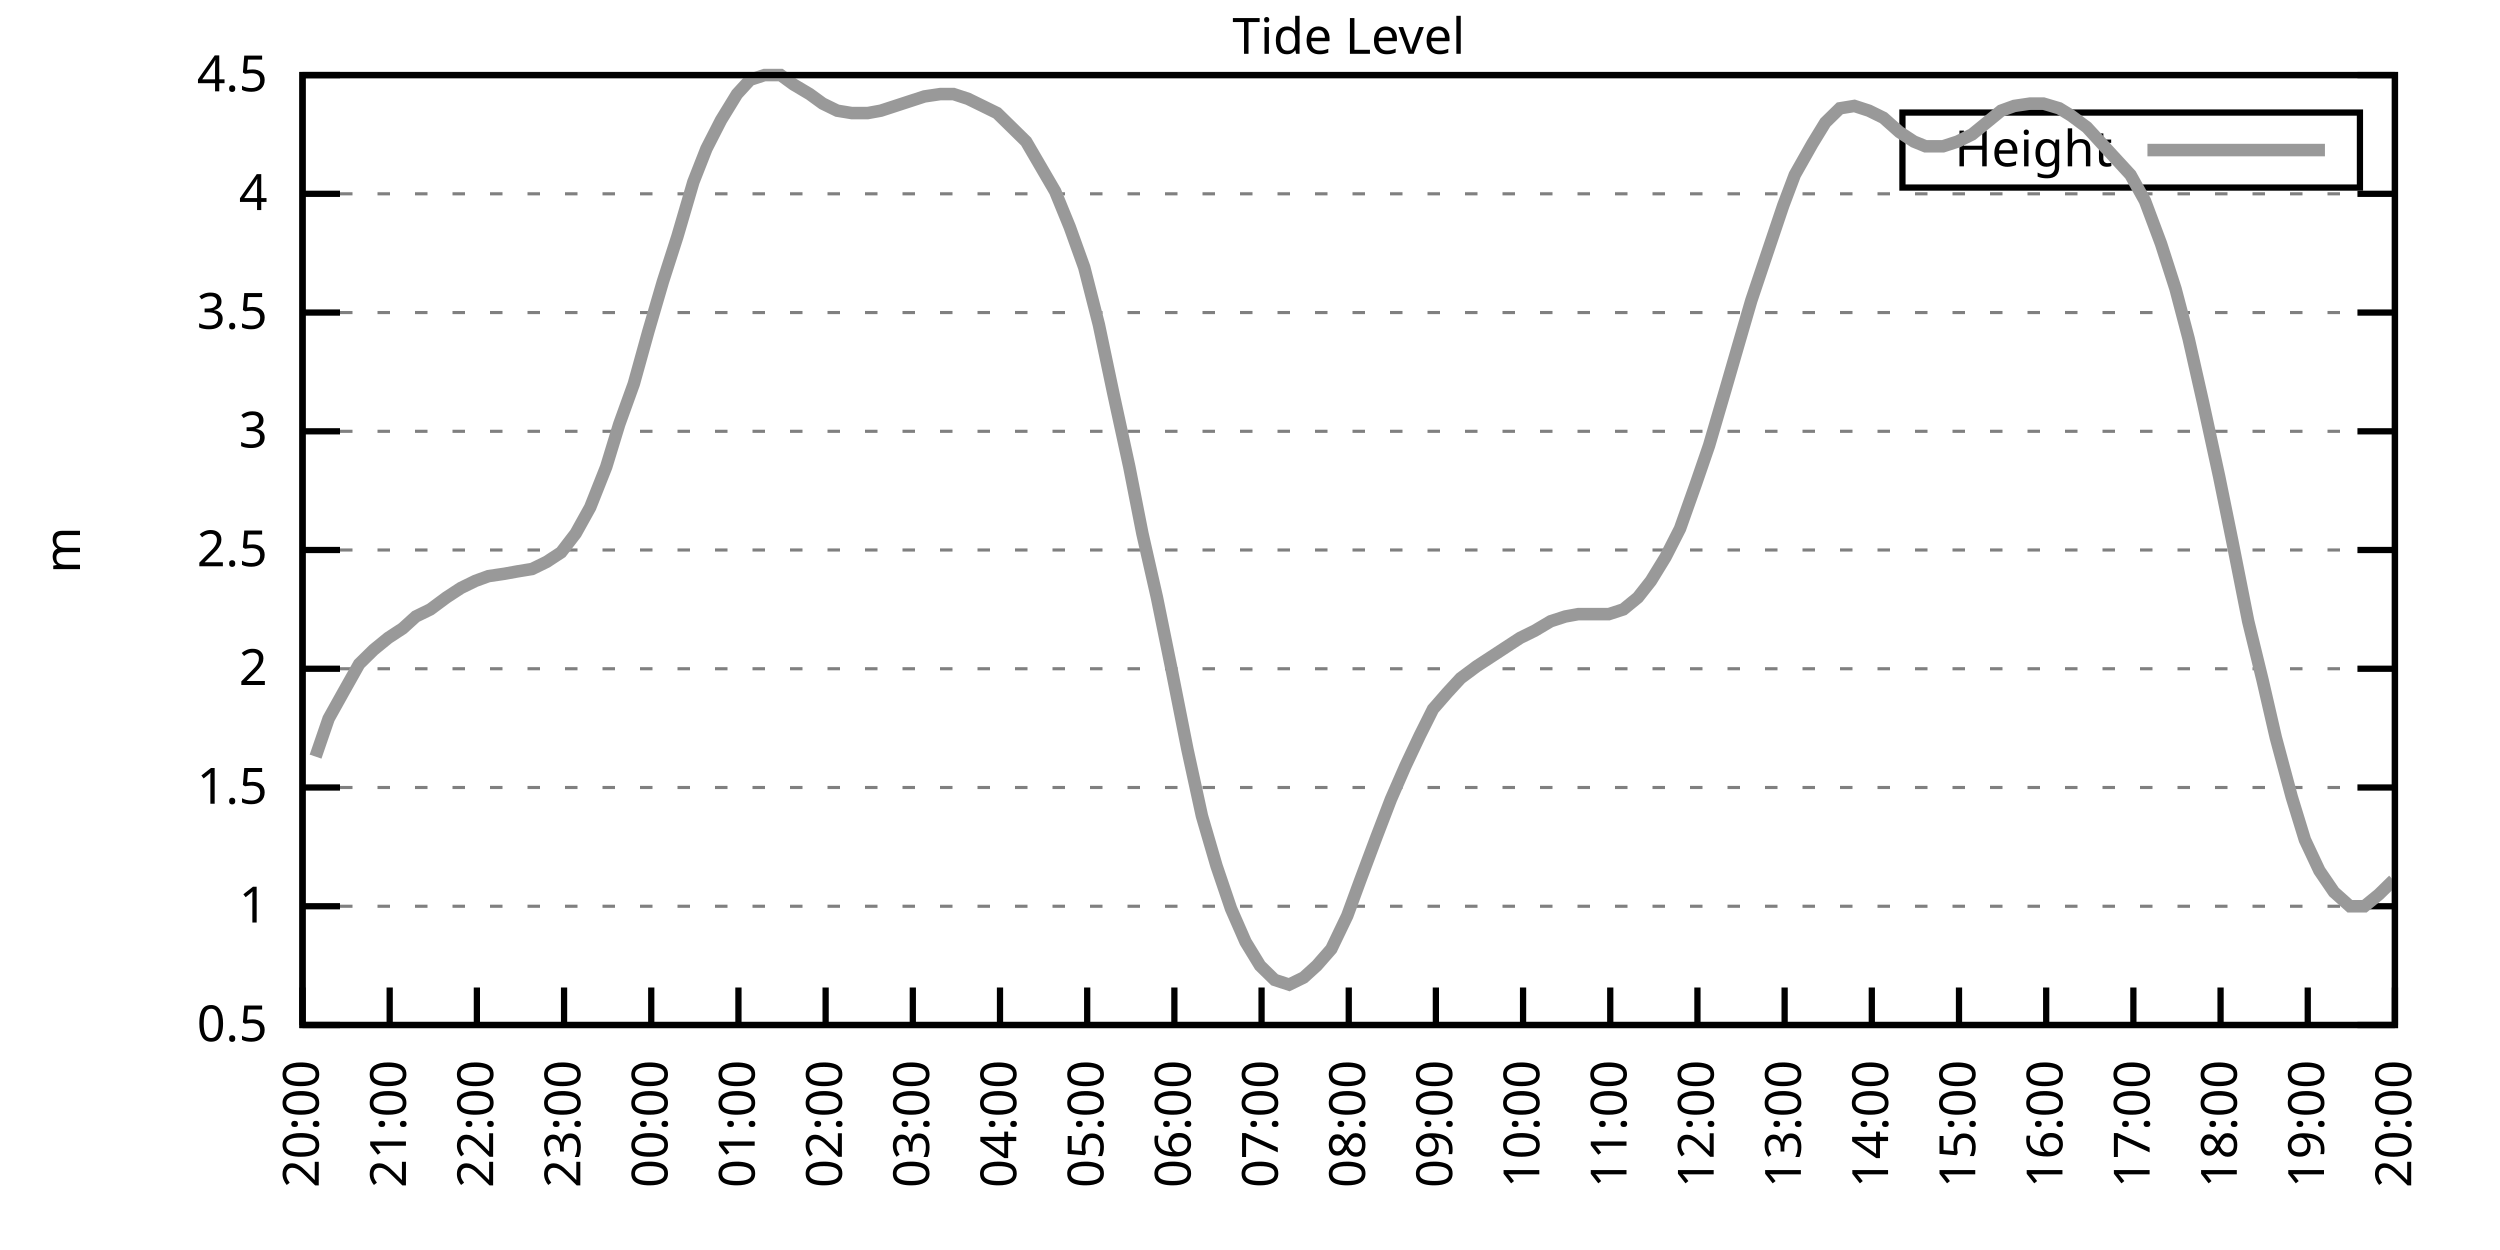
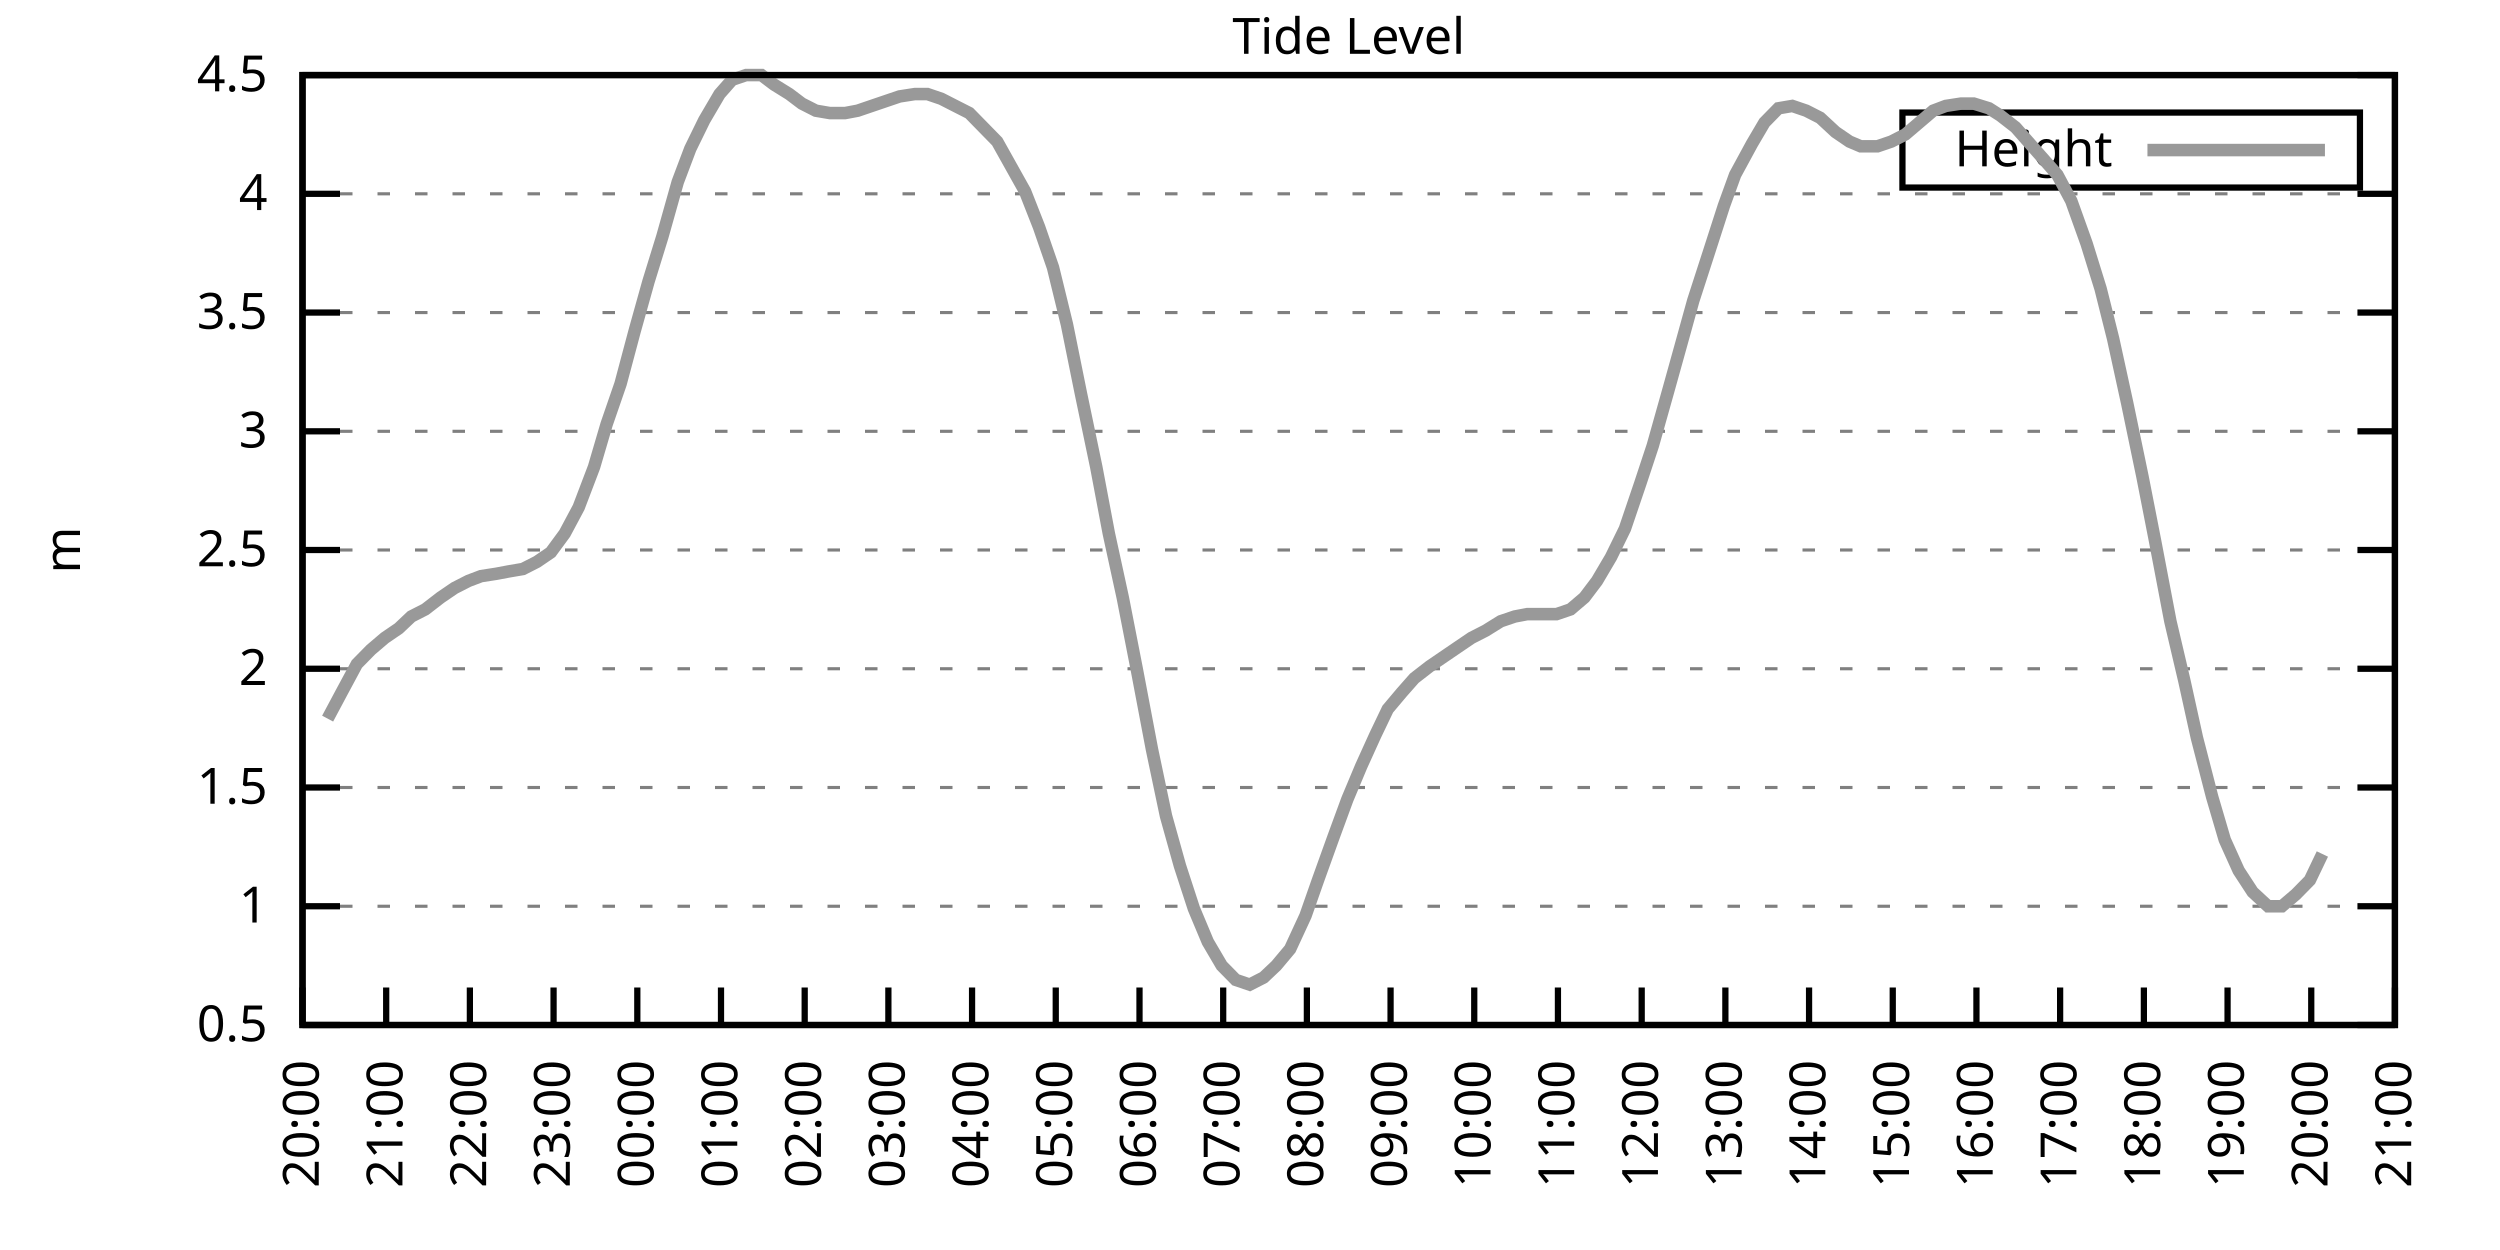
<svg xmlns="http://www.w3.org/2000/svg" xmlns:xlink="http://www.w3.org/1999/xlink" width="400" height="200" viewBox="0 0 400 200">
  <g id="gnuplot_canvas">
    <rect x="0" y="0" width="400" height="200" fill="none" />
    <defs>
      <circle id="gpDot" r="0.5" stroke-width="0.5" stroke="currentColor" />
      <path id="gpPt0" stroke-width="0.333" stroke="currentColor" d="M-1,0 h2 M0,-1 v2" />
      <path id="gpPt1" stroke-width="0.333" stroke="currentColor" d="M-1,-1 L1,1 M1,-1 L-1,1" />
      <path id="gpPt2" stroke-width="0.333" stroke="currentColor" d="M-1,0 L1,0 M0,-1 L0,1 M-1,-1 L1,1 M-1,1 L1,-1" />
      <rect id="gpPt3" stroke-width="0.333" stroke="currentColor" x="-1" y="-1" width="2" height="2" />
      <rect id="gpPt4" stroke-width="0.333" stroke="currentColor" fill="currentColor" x="-1" y="-1" width="2" height="2" />
      <circle id="gpPt5" stroke-width="0.333" stroke="currentColor" cx="0" cy="0" r="1" />
      <use xlink:href="#gpPt5" id="gpPt6" fill="currentColor" stroke="none" />
      <path id="gpPt7" stroke-width="0.333" stroke="currentColor" d="M0,-1.33 L-1.33,0.67 L1.33,0.67 z" />
      <use xlink:href="#gpPt7" id="gpPt8" fill="currentColor" stroke="none" />
      <use xlink:href="#gpPt7" id="gpPt9" stroke="currentColor" transform="rotate(180)" />
      <use xlink:href="#gpPt9" id="gpPt10" fill="currentColor" stroke="none" />
      <use xlink:href="#gpPt3" id="gpPt11" stroke="currentColor" transform="rotate(45)" />
      <use xlink:href="#gpPt11" id="gpPt12" fill="currentColor" stroke="none" />
      <path id="gpPt13" stroke-width="0.333" stroke="currentColor" d="M0,1.330 L1.265,0.411 L0.782,-1.067 L-0.782,-1.076 L-1.265,0.411 z" />
      <use xlink:href="#gpPt13" id="gpPt14" fill="currentColor" stroke="none" />
      <filter id="textbox" filterUnits="objectBoundingBox" x="0" y="0" height="1" width="1">
        <feFlood flood-color="white" flood-opacity="1" result="bgnd" />
        <feComposite in="SourceGraphic" in2="bgnd" operator="atop" />
      </filter>
      <filter id="greybox" filterUnits="objectBoundingBox" x="0" y="0" height="1" width="1">
        <feFlood flood-color="lightgrey" flood-opacity="1" result="grey" />
        <feComposite in="SourceGraphic" in2="grey" operator="atop" />
      </filter>
    </defs>
    <g fill="none" color="white" stroke="currentColor" stroke-width="1.00" stroke-linecap="butt" stroke-linejoin="miter">
</g>
    <g fill="none" color="black" stroke="currentColor" stroke-width="1.00" stroke-linecap="butt" stroke-linejoin="miter">
      <g stroke="none" shape-rendering="crispEdges">
        <polygon fill="rgb(255, 255, 255)" points="48.40,164.00 383.18,164.00 383.18,12.02 48.40,12.02 " />
      </g>
    </g>
    <g fill="none" color="black" stroke="currentColor" stroke-width="1.00" stroke-linecap="butt" stroke-linejoin="miter">
</g>
    <g fill="none" color="black" stroke="black" stroke-width="0.50" stroke-linecap="butt" stroke-linejoin="miter">
</g>
    <g fill="none" color="gray" stroke="currentColor" stroke-width="0.50" stroke-linecap="butt" stroke-linejoin="miter">
      <path stroke="gray" stroke-dasharray="2,4" class="gridline" d="M48.40,164.00 L383.19,164.00  " />
    </g>
    <g fill="none" color="gray" stroke="gray" stroke-width="1.00" stroke-linecap="butt" stroke-linejoin="miter">
</g>
    <g fill="none" color="black" stroke="currentColor" stroke-width="1.00" stroke-linecap="butt" stroke-linejoin="miter">
      <path stroke="black" d="M48.40,164.00 L54.40,164.00 M383.19,164.00 L377.19,164.00  " />
      <g transform="translate(42.80,166.60)" stroke="none" fill="black" font-family="Sans" font-size="8.00" text-anchor="end">
        <text>
          <tspan font-family="Sans"> 0.5</tspan>
        </text>
      </g>
    </g>
    <g fill="none" color="black" stroke="currentColor" stroke-width="1.00" stroke-linecap="butt" stroke-linejoin="miter">
</g>
    <g fill="none" color="black" stroke="black" stroke-width="0.50" stroke-linecap="butt" stroke-linejoin="miter">
</g>
    <g fill="none" color="gray" stroke="currentColor" stroke-width="0.50" stroke-linecap="butt" stroke-linejoin="miter">
      <path stroke="gray" stroke-dasharray="2,4" class="gridline" d="M48.40,145.00 L383.19,145.00  " />
    </g>
    <g fill="none" color="gray" stroke="gray" stroke-width="1.00" stroke-linecap="butt" stroke-linejoin="miter">
</g>
    <g fill="none" color="black" stroke="currentColor" stroke-width="1.00" stroke-linecap="butt" stroke-linejoin="miter">
      <path stroke="black" d="M48.40,145.00 L54.40,145.00 M383.19,145.00 L377.19,145.00  " />
      <g transform="translate(42.80,147.60)" stroke="none" fill="black" font-family="Sans" font-size="8.00" text-anchor="end">
        <text>
          <tspan font-family="Sans"> 1</tspan>
        </text>
      </g>
    </g>
    <g fill="none" color="black" stroke="currentColor" stroke-width="1.00" stroke-linecap="butt" stroke-linejoin="miter">
</g>
    <g fill="none" color="black" stroke="black" stroke-width="0.50" stroke-linecap="butt" stroke-linejoin="miter">
</g>
    <g fill="none" color="gray" stroke="currentColor" stroke-width="0.50" stroke-linecap="butt" stroke-linejoin="miter">
      <path stroke="gray" stroke-dasharray="2,4" class="gridline" d="M48.40,126.00 L383.19,126.00  " />
    </g>
    <g fill="none" color="gray" stroke="gray" stroke-width="1.00" stroke-linecap="butt" stroke-linejoin="miter">
</g>
    <g fill="none" color="black" stroke="currentColor" stroke-width="1.00" stroke-linecap="butt" stroke-linejoin="miter">
      <path stroke="black" d="M48.40,126.00 L54.40,126.00 M383.19,126.00 L377.19,126.00  " />
      <g transform="translate(42.80,128.60)" stroke="none" fill="black" font-family="Sans" font-size="8.00" text-anchor="end">
        <text>
          <tspan font-family="Sans"> 1.5</tspan>
        </text>
      </g>
    </g>
    <g fill="none" color="black" stroke="currentColor" stroke-width="1.00" stroke-linecap="butt" stroke-linejoin="miter">
</g>
    <g fill="none" color="black" stroke="black" stroke-width="0.50" stroke-linecap="butt" stroke-linejoin="miter">
</g>
    <g fill="none" color="gray" stroke="currentColor" stroke-width="0.50" stroke-linecap="butt" stroke-linejoin="miter">
      <path stroke="gray" stroke-dasharray="2,4" class="gridline" d="M48.40,107.00 L383.19,107.00  " />
    </g>
    <g fill="none" color="gray" stroke="gray" stroke-width="1.00" stroke-linecap="butt" stroke-linejoin="miter">
</g>
    <g fill="none" color="black" stroke="currentColor" stroke-width="1.00" stroke-linecap="butt" stroke-linejoin="miter">
      <path stroke="black" d="M48.40,107.00 L54.40,107.00 M383.19,107.00 L377.19,107.00  " />
      <g transform="translate(42.80,109.60)" stroke="none" fill="black" font-family="Sans" font-size="8.00" text-anchor="end">
        <text>
          <tspan font-family="Sans"> 2</tspan>
        </text>
      </g>
    </g>
    <g fill="none" color="black" stroke="currentColor" stroke-width="1.00" stroke-linecap="butt" stroke-linejoin="miter">
</g>
    <g fill="none" color="black" stroke="black" stroke-width="0.50" stroke-linecap="butt" stroke-linejoin="miter">
</g>
    <g fill="none" color="gray" stroke="currentColor" stroke-width="0.50" stroke-linecap="butt" stroke-linejoin="miter">
      <path stroke="gray" stroke-dasharray="2,4" class="gridline" d="M48.40,88.00 L383.19,88.00  " />
    </g>
    <g fill="none" color="gray" stroke="gray" stroke-width="1.00" stroke-linecap="butt" stroke-linejoin="miter">
</g>
    <g fill="none" color="black" stroke="currentColor" stroke-width="1.00" stroke-linecap="butt" stroke-linejoin="miter">
      <path stroke="black" d="M48.40,88.00 L54.40,88.00 M383.19,88.00 L377.19,88.00  " />
      <g transform="translate(42.80,90.60)" stroke="none" fill="black" font-family="Sans" font-size="8.00" text-anchor="end">
        <text>
          <tspan font-family="Sans"> 2.5</tspan>
        </text>
      </g>
    </g>
    <g fill="none" color="black" stroke="currentColor" stroke-width="1.00" stroke-linecap="butt" stroke-linejoin="miter">
</g>
    <g fill="none" color="black" stroke="black" stroke-width="0.50" stroke-linecap="butt" stroke-linejoin="miter">
</g>
    <g fill="none" color="gray" stroke="currentColor" stroke-width="0.50" stroke-linecap="butt" stroke-linejoin="miter">
      <path stroke="gray" stroke-dasharray="2,4" class="gridline" d="M48.40,69.01 L383.19,69.01  " />
    </g>
    <g fill="none" color="gray" stroke="gray" stroke-width="1.00" stroke-linecap="butt" stroke-linejoin="miter">
</g>
    <g fill="none" color="black" stroke="currentColor" stroke-width="1.00" stroke-linecap="butt" stroke-linejoin="miter">
      <path stroke="black" d="M48.40,69.01 L54.40,69.01 M383.19,69.01 L377.19,69.01  " />
      <g transform="translate(42.80,71.61)" stroke="none" fill="black" font-family="Sans" font-size="8.00" text-anchor="end">
        <text>
          <tspan font-family="Sans"> 3</tspan>
        </text>
      </g>
    </g>
    <g fill="none" color="black" stroke="currentColor" stroke-width="1.00" stroke-linecap="butt" stroke-linejoin="miter">
</g>
    <g fill="none" color="black" stroke="black" stroke-width="0.50" stroke-linecap="butt" stroke-linejoin="miter">
</g>
    <g fill="none" color="gray" stroke="currentColor" stroke-width="0.50" stroke-linecap="butt" stroke-linejoin="miter">
      <path stroke="gray" stroke-dasharray="2,4" class="gridline" d="M48.40,50.01 L383.19,50.01  " />
    </g>
    <g fill="none" color="gray" stroke="gray" stroke-width="1.00" stroke-linecap="butt" stroke-linejoin="miter">
</g>
    <g fill="none" color="black" stroke="currentColor" stroke-width="1.00" stroke-linecap="butt" stroke-linejoin="miter">
      <path stroke="black" d="M48.40,50.01 L54.40,50.01 M383.19,50.01 L377.19,50.01  " />
      <g transform="translate(42.80,52.61)" stroke="none" fill="black" font-family="Sans" font-size="8.00" text-anchor="end">
        <text>
          <tspan font-family="Sans"> 3.5</tspan>
        </text>
      </g>
    </g>
    <g fill="none" color="black" stroke="currentColor" stroke-width="1.00" stroke-linecap="butt" stroke-linejoin="miter">
</g>
    <g fill="none" color="black" stroke="black" stroke-width="0.50" stroke-linecap="butt" stroke-linejoin="miter">
</g>
    <g fill="none" color="gray" stroke="currentColor" stroke-width="0.50" stroke-linecap="butt" stroke-linejoin="miter">
      <path stroke="gray" stroke-dasharray="2,4" class="gridline" d="M48.40,31.01 L383.19,31.01  " />
    </g>
    <g fill="none" color="gray" stroke="gray" stroke-width="1.00" stroke-linecap="butt" stroke-linejoin="miter">
</g>
    <g fill="none" color="black" stroke="currentColor" stroke-width="1.00" stroke-linecap="butt" stroke-linejoin="miter">
      <path stroke="black" d="M48.40,31.01 L54.40,31.01 M383.19,31.01 L377.19,31.01  " />
      <g transform="translate(42.80,33.61)" stroke="none" fill="black" font-family="Sans" font-size="8.00" text-anchor="end">
        <text>
          <tspan font-family="Sans"> 4</tspan>
        </text>
      </g>
    </g>
    <g fill="none" color="black" stroke="currentColor" stroke-width="1.00" stroke-linecap="butt" stroke-linejoin="miter">
</g>
    <g fill="none" color="black" stroke="black" stroke-width="0.50" stroke-linecap="butt" stroke-linejoin="miter">
</g>
    <g fill="none" color="gray" stroke="currentColor" stroke-width="0.50" stroke-linecap="butt" stroke-linejoin="miter">
      <path stroke="gray" stroke-dasharray="2,4" class="gridline" d="M48.40,12.01 L383.19,12.01  " />
    </g>
    <g fill="none" color="gray" stroke="gray" stroke-width="1.00" stroke-linecap="butt" stroke-linejoin="miter">
</g>
    <g fill="none" color="black" stroke="currentColor" stroke-width="1.00" stroke-linecap="butt" stroke-linejoin="miter">
      <path stroke="black" d="M48.40,12.01 L54.40,12.01 M383.19,12.01 L377.19,12.01  " />
      <g transform="translate(42.80,14.61)" stroke="none" fill="black" font-family="Sans" font-size="8.00" text-anchor="end">
        <text>
          <tspan font-family="Sans"> 4.5</tspan>
        </text>
      </g>
    </g>
    <g fill="none" color="black" stroke="currentColor" stroke-width="1.00" stroke-linecap="butt" stroke-linejoin="miter">
      <path stroke="black" d="M48.40,164.00 L48.40,158.00  " />
      <g transform="translate(51.00,169.60) rotate(270.00)" stroke="none" fill="black" font-family="Sans" font-size="8.00" text-anchor="end">
        <text>
          <tspan font-family="Sans">20:00</tspan>
        </text>
      </g>
    </g>
    <g fill="none" color="black" stroke="currentColor" stroke-width="1.00" stroke-linecap="butt" stroke-linejoin="miter">
-       <path stroke="black" d="M62.35,164.00 L62.35,158.00  " />
-       <g transform="translate(64.95,169.60) rotate(270.00)" stroke="none" fill="black" font-family="Sans" font-size="8.00" text-anchor="end">
+       <path stroke="black" d="M61.79,164.00 L61.79,158.00  " />
+       <g transform="translate(64.39,169.60) rotate(270.00)" stroke="none" fill="black" font-family="Sans" font-size="8.00" text-anchor="end">
        <text>
          <tspan font-family="Sans">21:00</tspan>
        </text>
      </g>
    </g>
    <g fill="none" color="black" stroke="currentColor" stroke-width="1.00" stroke-linecap="butt" stroke-linejoin="miter">
-       <path stroke="black" d="M76.30,164.00 L76.30,158.00  " />
-       <g transform="translate(78.90,169.60) rotate(270.00)" stroke="none" fill="black" font-family="Sans" font-size="8.00" text-anchor="end">
+       <path stroke="black" d="M75.18,164.00 L75.18,158.00  " />
+       <g transform="translate(77.78,169.60) rotate(270.00)" stroke="none" fill="black" font-family="Sans" font-size="8.00" text-anchor="end">
        <text>
          <tspan font-family="Sans">22:00</tspan>
        </text>
      </g>
    </g>
    <g fill="none" color="black" stroke="currentColor" stroke-width="1.00" stroke-linecap="butt" stroke-linejoin="miter">
-       <path stroke="black" d="M90.25,164.00 L90.25,158.00  " />
-       <g transform="translate(92.85,169.60) rotate(270.00)" stroke="none" fill="black" font-family="Sans" font-size="8.00" text-anchor="end">
+       <path stroke="black" d="M88.57,164.00 L88.57,158.00  " />
+       <g transform="translate(91.17,169.60) rotate(270.00)" stroke="none" fill="black" font-family="Sans" font-size="8.00" text-anchor="end">
        <text>
          <tspan font-family="Sans">23:00</tspan>
        </text>
      </g>
    </g>
    <g fill="none" color="black" stroke="currentColor" stroke-width="1.00" stroke-linecap="butt" stroke-linejoin="miter">
-       <path stroke="black" d="M104.20,164.00 L104.20,158.00  " />
-       <g transform="translate(106.80,169.60) rotate(270.00)" stroke="none" fill="black" font-family="Sans" font-size="8.00" text-anchor="end">
+       <path stroke="black" d="M101.97,164.00 L101.97,158.00  " />
+       <g transform="translate(104.57,169.60) rotate(270.00)" stroke="none" fill="black" font-family="Sans" font-size="8.00" text-anchor="end">
        <text>
          <tspan font-family="Sans">00:00</tspan>
        </text>
      </g>
    </g>
    <g fill="none" color="black" stroke="currentColor" stroke-width="1.00" stroke-linecap="butt" stroke-linejoin="miter">
-       <path stroke="black" d="M118.15,164.00 L118.15,158.00  " />
-       <g transform="translate(120.75,169.60) rotate(270.00)" stroke="none" fill="black" font-family="Sans" font-size="8.00" text-anchor="end">
+       <path stroke="black" d="M115.36,164.00 L115.36,158.00  " />
+       <g transform="translate(117.96,169.60) rotate(270.00)" stroke="none" fill="black" font-family="Sans" font-size="8.00" text-anchor="end">
        <text>
          <tspan font-family="Sans">01:00</tspan>
        </text>
      </g>
    </g>
    <g fill="none" color="black" stroke="currentColor" stroke-width="1.00" stroke-linecap="butt" stroke-linejoin="miter">
-       <path stroke="black" d="M132.10,164.00 L132.10,158.00  " />
-       <g transform="translate(134.70,169.60) rotate(270.00)" stroke="none" fill="black" font-family="Sans" font-size="8.00" text-anchor="end">
+       <path stroke="black" d="M128.75,164.00 L128.75,158.00  " />
+       <g transform="translate(131.35,169.60) rotate(270.00)" stroke="none" fill="black" font-family="Sans" font-size="8.00" text-anchor="end">
        <text>
          <tspan font-family="Sans">02:00</tspan>
        </text>
      </g>
    </g>
    <g fill="none" color="black" stroke="currentColor" stroke-width="1.00" stroke-linecap="butt" stroke-linejoin="miter">
-       <path stroke="black" d="M146.05,164.00 L146.05,158.00  " />
-       <g transform="translate(148.65,169.60) rotate(270.00)" stroke="none" fill="black" font-family="Sans" font-size="8.00" text-anchor="end">
+       <path stroke="black" d="M142.14,164.00 L142.14,158.00  " />
+       <g transform="translate(144.74,169.60) rotate(270.00)" stroke="none" fill="black" font-family="Sans" font-size="8.00" text-anchor="end">
        <text>
          <tspan font-family="Sans">03:00</tspan>
        </text>
      </g>
    </g>
    <g fill="none" color="black" stroke="currentColor" stroke-width="1.00" stroke-linecap="butt" stroke-linejoin="miter">
-       <path stroke="black" d="M160.00,164.00 L160.00,158.00  " />
-       <g transform="translate(162.60,169.60) rotate(270.00)" stroke="none" fill="black" font-family="Sans" font-size="8.00" text-anchor="end">
+       <path stroke="black" d="M155.53,164.00 L155.53,158.00  " />
+       <g transform="translate(158.13,169.60) rotate(270.00)" stroke="none" fill="black" font-family="Sans" font-size="8.00" text-anchor="end">
        <text>
          <tspan font-family="Sans">04:00</tspan>
        </text>
      </g>
    </g>
    <g fill="none" color="black" stroke="currentColor" stroke-width="1.00" stroke-linecap="butt" stroke-linejoin="miter">
-       <path stroke="black" d="M173.95,164.00 L173.95,158.00  " />
-       <g transform="translate(176.55,169.60) rotate(270.00)" stroke="none" fill="black" font-family="Sans" font-size="8.00" text-anchor="end">
+       <path stroke="black" d="M168.92,164.00 L168.92,158.00  " />
+       <g transform="translate(171.52,169.60) rotate(270.00)" stroke="none" fill="black" font-family="Sans" font-size="8.00" text-anchor="end">
        <text>
          <tspan font-family="Sans">05:00</tspan>
        </text>
      </g>
    </g>
    <g fill="none" color="black" stroke="currentColor" stroke-width="1.00" stroke-linecap="butt" stroke-linejoin="miter">
-       <path stroke="black" d="M187.90,164.00 L187.90,158.00  " />
-       <g transform="translate(190.50,169.60) rotate(270.00)" stroke="none" fill="black" font-family="Sans" font-size="8.00" text-anchor="end">
+       <path stroke="black" d="M182.32,164.00 L182.32,158.00  " />
+       <g transform="translate(184.92,169.60) rotate(270.00)" stroke="none" fill="black" font-family="Sans" font-size="8.00" text-anchor="end">
        <text>
          <tspan font-family="Sans">06:00</tspan>
        </text>
      </g>
    </g>
    <g fill="none" color="black" stroke="currentColor" stroke-width="1.00" stroke-linecap="butt" stroke-linejoin="miter">
-       <path stroke="black" d="M201.85,164.00 L201.85,158.00  " />
-       <g transform="translate(204.45,169.60) rotate(270.00)" stroke="none" fill="black" font-family="Sans" font-size="8.00" text-anchor="end">
+       <path stroke="black" d="M195.71,164.00 L195.71,158.00  " />
+       <g transform="translate(198.31,169.60) rotate(270.00)" stroke="none" fill="black" font-family="Sans" font-size="8.00" text-anchor="end">
        <text>
          <tspan font-family="Sans">07:00</tspan>
        </text>
      </g>
    </g>
    <g fill="none" color="black" stroke="currentColor" stroke-width="1.00" stroke-linecap="butt" stroke-linejoin="miter">
-       <path stroke="black" d="M215.80,164.00 L215.80,158.00  " />
-       <g transform="translate(218.40,169.60) rotate(270.00)" stroke="none" fill="black" font-family="Sans" font-size="8.00" text-anchor="end">
+       <path stroke="black" d="M209.10,164.00 L209.10,158.00  " />
+       <g transform="translate(211.70,169.60) rotate(270.00)" stroke="none" fill="black" font-family="Sans" font-size="8.00" text-anchor="end">
        <text>
          <tspan font-family="Sans">08:00</tspan>
        </text>
      </g>
    </g>
    <g fill="none" color="black" stroke="currentColor" stroke-width="1.00" stroke-linecap="butt" stroke-linejoin="miter">
-       <path stroke="black" d="M229.74,164.00 L229.74,158.00  " />
-       <g transform="translate(232.34,169.60) rotate(270.00)" stroke="none" fill="black" font-family="Sans" font-size="8.00" text-anchor="end">
+       <path stroke="black" d="M222.49,164.00 L222.49,158.00  " />
+       <g transform="translate(225.09,169.60) rotate(270.00)" stroke="none" fill="black" font-family="Sans" font-size="8.00" text-anchor="end">
        <text>
          <tspan font-family="Sans">09:00</tspan>
        </text>
      </g>
    </g>
    <g fill="none" color="black" stroke="currentColor" stroke-width="1.00" stroke-linecap="butt" stroke-linejoin="miter">
-       <path stroke="black" d="M243.69,164.00 L243.69,158.00  " />
-       <g transform="translate(246.29,169.60) rotate(270.00)" stroke="none" fill="black" font-family="Sans" font-size="8.00" text-anchor="end">
+       <path stroke="black" d="M235.88,164.00 L235.88,158.00  " />
+       <g transform="translate(238.48,169.60) rotate(270.00)" stroke="none" fill="black" font-family="Sans" font-size="8.00" text-anchor="end">
        <text>
          <tspan font-family="Sans">10:00</tspan>
        </text>
      </g>
    </g>
    <g fill="none" color="black" stroke="currentColor" stroke-width="1.00" stroke-linecap="butt" stroke-linejoin="miter">
-       <path stroke="black" d="M257.64,164.00 L257.64,158.00  " />
-       <g transform="translate(260.24,169.60) rotate(270.00)" stroke="none" fill="black" font-family="Sans" font-size="8.00" text-anchor="end">
+       <path stroke="black" d="M249.27,164.00 L249.27,158.00  " />
+       <g transform="translate(251.87,169.60) rotate(270.00)" stroke="none" fill="black" font-family="Sans" font-size="8.00" text-anchor="end">
        <text>
          <tspan font-family="Sans">11:00</tspan>
        </text>
      </g>
    </g>
    <g fill="none" color="black" stroke="currentColor" stroke-width="1.00" stroke-linecap="butt" stroke-linejoin="miter">
-       <path stroke="black" d="M271.59,164.00 L271.59,158.00  " />
-       <g transform="translate(274.19,169.60) rotate(270.00)" stroke="none" fill="black" font-family="Sans" font-size="8.00" text-anchor="end">
+       <path stroke="black" d="M262.67,164.00 L262.67,158.00  " />
+       <g transform="translate(265.27,169.60) rotate(270.00)" stroke="none" fill="black" font-family="Sans" font-size="8.00" text-anchor="end">
        <text>
          <tspan font-family="Sans">12:00</tspan>
        </text>
      </g>
    </g>
    <g fill="none" color="black" stroke="currentColor" stroke-width="1.00" stroke-linecap="butt" stroke-linejoin="miter">
-       <path stroke="black" d="M285.54,164.00 L285.54,158.00  " />
-       <g transform="translate(288.14,169.60) rotate(270.00)" stroke="none" fill="black" font-family="Sans" font-size="8.00" text-anchor="end">
+       <path stroke="black" d="M276.06,164.00 L276.06,158.00  " />
+       <g transform="translate(278.66,169.60) rotate(270.00)" stroke="none" fill="black" font-family="Sans" font-size="8.00" text-anchor="end">
        <text>
          <tspan font-family="Sans">13:00</tspan>
        </text>
      </g>
    </g>
    <g fill="none" color="black" stroke="currentColor" stroke-width="1.00" stroke-linecap="butt" stroke-linejoin="miter">
-       <path stroke="black" d="M299.49,164.00 L299.49,158.00  " />
-       <g transform="translate(302.09,169.60) rotate(270.00)" stroke="none" fill="black" font-family="Sans" font-size="8.00" text-anchor="end">
+       <path stroke="black" d="M289.45,164.00 L289.45,158.00  " />
+       <g transform="translate(292.05,169.60) rotate(270.00)" stroke="none" fill="black" font-family="Sans" font-size="8.00" text-anchor="end">
        <text>
          <tspan font-family="Sans">14:00</tspan>
        </text>
      </g>
    </g>
    <g fill="none" color="black" stroke="currentColor" stroke-width="1.00" stroke-linecap="butt" stroke-linejoin="miter">
-       <path stroke="black" d="M313.44,164.00 L313.44,158.00  " />
-       <g transform="translate(316.04,169.60) rotate(270.00)" stroke="none" fill="black" font-family="Sans" font-size="8.00" text-anchor="end">
+       <path stroke="black" d="M302.84,164.00 L302.84,158.00  " />
+       <g transform="translate(305.44,169.60) rotate(270.00)" stroke="none" fill="black" font-family="Sans" font-size="8.00" text-anchor="end">
        <text>
          <tspan font-family="Sans">15:00</tspan>
        </text>
      </g>
    </g>
    <g fill="none" color="black" stroke="currentColor" stroke-width="1.00" stroke-linecap="butt" stroke-linejoin="miter">
-       <path stroke="black" d="M327.39,164.00 L327.39,158.00  " />
-       <g transform="translate(329.99,169.60) rotate(270.00)" stroke="none" fill="black" font-family="Sans" font-size="8.00" text-anchor="end">
+       <path stroke="black" d="M316.23,164.00 L316.23,158.00  " />
+       <g transform="translate(318.83,169.60) rotate(270.00)" stroke="none" fill="black" font-family="Sans" font-size="8.00" text-anchor="end">
        <text>
          <tspan font-family="Sans">16:00</tspan>
        </text>
      </g>
    </g>
    <g fill="none" color="black" stroke="currentColor" stroke-width="1.00" stroke-linecap="butt" stroke-linejoin="miter">
-       <path stroke="black" d="M341.34,164.00 L341.34,158.00  " />
-       <g transform="translate(343.94,169.60) rotate(270.00)" stroke="none" fill="black" font-family="Sans" font-size="8.00" text-anchor="end">
+       <path stroke="black" d="M329.62,164.00 L329.62,158.00  " />
+       <g transform="translate(332.22,169.60) rotate(270.00)" stroke="none" fill="black" font-family="Sans" font-size="8.00" text-anchor="end">
        <text>
          <tspan font-family="Sans">17:00</tspan>
        </text>
      </g>
    </g>
    <g fill="none" color="black" stroke="currentColor" stroke-width="1.00" stroke-linecap="butt" stroke-linejoin="miter">
-       <path stroke="black" d="M355.29,164.00 L355.29,158.00  " />
-       <g transform="translate(357.89,169.60) rotate(270.00)" stroke="none" fill="black" font-family="Sans" font-size="8.00" text-anchor="end">
+       <path stroke="black" d="M343.02,164.00 L343.02,158.00  " />
+       <g transform="translate(345.62,169.60) rotate(270.00)" stroke="none" fill="black" font-family="Sans" font-size="8.00" text-anchor="end">
        <text>
          <tspan font-family="Sans">18:00</tspan>
        </text>
      </g>
    </g>
    <g fill="none" color="black" stroke="currentColor" stroke-width="1.00" stroke-linecap="butt" stroke-linejoin="miter">
-       <path stroke="black" d="M369.24,164.00 L369.24,158.00  " />
-       <g transform="translate(371.84,169.60) rotate(270.00)" stroke="none" fill="black" font-family="Sans" font-size="8.00" text-anchor="end">
+       <path stroke="black" d="M356.41,164.00 L356.41,158.00  " />
+       <g transform="translate(359.01,169.60) rotate(270.00)" stroke="none" fill="black" font-family="Sans" font-size="8.00" text-anchor="end">
        <text>
          <tspan font-family="Sans">19:00</tspan>
+         </text>
+       </g>
+     </g>
+     <g fill="none" color="black" stroke="currentColor" stroke-width="1.00" stroke-linecap="butt" stroke-linejoin="miter">
+       <path stroke="black" d="M369.80,164.00 L369.80,158.00  " />
+       <g transform="translate(372.40,169.60) rotate(270.00)" stroke="none" fill="black" font-family="Sans" font-size="8.00" text-anchor="end">
+         <text>
+           <tspan font-family="Sans">20:00</tspan>
        </text>
      </g>
    </g>
    <g fill="none" color="black" stroke="currentColor" stroke-width="1.00" stroke-linecap="butt" stroke-linejoin="miter">
      <path stroke="black" d="M383.19,164.00 L383.19,158.00  " />
      <g transform="translate(385.79,169.60) rotate(270.00)" stroke="none" fill="black" font-family="Sans" font-size="8.00" text-anchor="end">
        <text>
-           <tspan font-family="Sans">20:00</tspan>
+           <tspan font-family="Sans">21:00</tspan>
        </text>
      </g>
    </g>
    <g fill="none" color="black" stroke="currentColor" stroke-width="1.00" stroke-linecap="butt" stroke-linejoin="miter">
</g>
    <g fill="none" color="black" stroke="currentColor" stroke-width="1.00" stroke-linecap="butt" stroke-linejoin="miter">
      <path stroke="black" d="M48.40,12.01 L48.40,164.00 L383.19,164.00 L383.19,12.01 L48.40,12.01 Z  " />
    </g>
    <g fill="none" color="black" stroke="currentColor" stroke-width="1.00" stroke-linecap="butt" stroke-linejoin="miter">
</g>
    <g fill="none" color="black" stroke="currentColor" stroke-width="1.00" stroke-linecap="butt" stroke-linejoin="miter">
      <path stroke="black" d="M304.39,30.01 L304.39,18.01 L377.59,18.01 L377.59,30.01 L304.39,30.01 Z  " />
    </g>
    <g id="Tide_level_plot_1">
      <g fill="none" color="white" stroke="black" stroke-width="2.00" stroke-linecap="butt" stroke-linejoin="miter">
</g>
      <g fill="none" color="black" stroke="currentColor" stroke-width="2.00" stroke-linecap="butt" stroke-linejoin="miter">
        <g transform="translate(337.99,26.61)" stroke="none" fill="black" font-family="Sans" font-size="8.00" text-anchor="end">
          <text>
            <tspan font-family="Sans">Height</tspan>
          </text>
        </g>
      </g>
      <g fill="none" color="black" stroke="currentColor" stroke-width="2.00" stroke-linecap="butt" stroke-linejoin="miter">
-         <path stroke="rgb(153, 153, 153)" d="M343.59,24.01 L371.99,24.01 M50.49,121.06 L52.58,114.98 L54.91,110.80 L57.47,106.24 L59.79,103.96 L62.12,102.06   L64.44,100.54 L66.53,98.64 L68.86,97.50 L71.42,95.60 L73.74,94.08 L76.07,92.94 L78.16,92.18 L80.72,91.80   L82.81,91.42 L85.13,91.04 L87.46,89.90 L89.78,88.38 L92.11,85.35 L94.43,81.17 L96.99,74.71 L99.08,67.87   L101.41,61.41 L103.73,53.05 L106.06,45.07 L108.38,37.85 L110.94,29.11 L113.03,23.79 L115.36,19.23 L117.92,15.05   L120.01,12.77 L122.33,12.01 L124.89,12.01 L126.98,13.53 L129.54,15.05 L131.63,16.57 L133.96,17.71 L136.28,18.09   L138.84,18.09 L140.93,17.71 L143.26,16.95 L145.58,16.19 L147.91,15.43 L150.46,15.05 L152.56,15.05 L154.88,15.81   L157.21,16.95 L159.53,18.09 L161.86,20.37 L164.18,22.65 L168.83,30.63 L171.16,36.33 L173.48,42.79 L175.81,51.91   L178.13,62.93 L180.69,74.71 L182.78,85.35 L185.11,95.60 L187.43,107.00 L189.99,119.92 L192.31,130.56 L194.64,138.54   L196.96,145.38 L199.29,150.70 L201.61,154.50 L203.94,156.78 L206.26,157.54 L208.59,156.40 L210.68,154.50 L213.01,151.84   L215.56,146.52 L217.65,140.82 L220.21,133.98 L222.54,127.90 L224.86,122.58 L227.19,117.64 L229.28,113.46 L231.60,110.80   L233.70,108.52 L236.25,106.62 L238.58,105.10 L240.90,103.58 L243.23,102.06 L245.55,100.92 L248.11,99.40 L250.44,98.64   L252.53,98.26 L254.85,98.26 L257.41,98.26 L259.74,97.50 L262.06,95.60 L264.15,92.94 L266.48,89.14 L268.80,84.59   L271.36,77.37 L273.45,71.29 L276.01,62.55 L278.10,55.33 L280.20,48.11 L282.75,40.51 L285.31,32.91 L287.17,27.97   L289.96,23.03 L292.05,19.61 L294.38,17.33 L296.70,16.95 L299.03,17.71 L301.35,18.85 L303.91,21.13 L306.23,22.65   L308.09,23.41 L310.88,23.41 L313.21,22.65 L315.53,21.51 L317.86,19.61 L320.18,17.71 L322.28,16.95 L324.83,16.57   L326.93,16.57 L329.48,17.33 L331.34,18.47 L333.90,20.37 L335.99,22.65 L340.88,27.97 L343.20,32.15 L345.76,38.99   L348.08,46.21 L350.18,54.19 L352.50,64.45 L355.06,76.23 L357.15,86.49 L359.71,99.40 L362.03,108.90 L364.13,118.02   L366.68,127.52 L368.78,134.36 L371.10,139.30 L373.43,142.72 L375.98,145.00 L378.31,145.00 L380.63,143.10 L382.96,140.82    " />
+         <path stroke="rgb(153, 153, 153)" d="M343.59,24.01 L371.99,24.01 M52.42,114.98 L54.65,110.80 L57.10,106.24 L59.34,103.96 L61.57,102.06 L63.80,100.54   L65.81,98.64 L68.04,97.50 L70.50,95.60 L72.73,94.08 L74.96,92.94 L76.97,92.18 L79.42,91.80 L81.43,91.42   L83.66,91.04 L85.90,89.90 L88.13,88.38 L90.36,85.35 L92.59,81.17 L95.05,74.71 L97.06,67.87 L99.29,61.41   L101.52,53.05 L103.75,45.07 L105.98,37.85 L108.44,29.11 L110.45,23.79 L112.68,19.23 L115.13,15.05 L117.14,12.77   L119.38,12.01 L121.83,12.01 L123.84,13.53 L126.29,15.05 L128.30,16.57 L130.54,17.71 L132.77,18.09 L135.22,18.09   L137.23,17.71 L139.46,16.95 L141.69,16.19 L143.93,15.43 L146.38,15.05 L148.39,15.05 L150.62,15.81 L152.85,16.95   L155.09,18.09 L157.32,20.37 L159.55,22.65 L164.01,30.63 L166.25,36.33 L168.48,42.79 L170.71,51.91 L172.94,62.93   L175.40,74.71 L177.41,85.35 L179.64,95.60 L181.87,107.00 L184.32,119.92 L186.56,130.56 L188.79,138.54 L191.02,145.38   L193.25,150.70 L195.48,154.50 L197.72,156.78 L199.95,157.54 L202.18,156.40 L204.19,154.50 L206.42,151.84 L208.88,146.52   L210.88,140.82 L213.34,133.98 L215.57,127.90 L217.80,122.58 L220.04,117.64 L222.04,113.46 L224.28,110.80 L226.29,108.52   L228.74,106.62 L230.97,105.10 L233.20,103.58 L235.44,102.06 L237.67,100.92 L240.12,99.40 L242.36,98.64 L244.36,98.26   L246.60,98.26 L249.05,98.26 L251.28,97.50 L253.51,95.60 L255.52,92.94 L257.76,89.14 L259.99,84.59 L262.44,77.37   L264.45,71.29 L266.91,62.55 L268.92,55.33 L270.92,48.11 L273.38,40.51 L275.83,32.91 L277.62,27.97 L280.30,23.03   L282.31,19.61 L284.54,17.33 L286.77,16.95 L289.00,17.71 L291.23,18.85 L293.69,21.13 L295.92,22.65 L297.71,23.41   L300.39,23.41 L302.62,22.65 L304.85,21.51 L307.08,19.61 L309.31,17.71 L311.32,16.95 L313.78,16.57 L315.79,16.57   L318.24,17.33 L320.03,18.47 L322.48,20.37 L324.49,22.65 L329.18,27.97 L331.41,32.15 L333.86,38.99 L336.10,46.21   L338.10,54.19 L340.34,64.45 L342.79,76.23 L344.80,86.49 L347.26,99.40 L349.49,108.90 L351.50,118.02 L353.95,127.52   L355.96,134.36 L358.19,139.30 L360.42,142.72 L362.88,145.00 L365.11,145.00 L367.34,143.10 L369.58,140.82 L371.58,136.64    " />
      </g>
    </g>
    <g fill="none" color="black" stroke="currentColor" stroke-width="2.00" stroke-linecap="butt" stroke-linejoin="miter">
</g>
    <g fill="none" color="black" stroke="black" stroke-width="1.00" stroke-linecap="butt" stroke-linejoin="miter">
</g>
    <g fill="none" color="black" stroke="currentColor" stroke-width="1.00" stroke-linecap="butt" stroke-linejoin="miter">
      <path stroke="black" d="M48.40,12.01 L48.40,164.00 L383.19,164.00 L383.19,12.01 L48.40,12.01 Z  " />
      <g transform="translate(12.80,88.01) rotate(270.00)" stroke="none" fill="black" font-family="Sans" font-size="8.00" text-anchor="middle">
        <text>
          <tspan font-family="Sans">m</tspan>
        </text>
      </g>
    </g>
    <g fill="none" color="black" stroke="currentColor" stroke-width="1.00" stroke-linecap="butt" stroke-linejoin="miter">
</g>
    <g fill="none" color="black" stroke="currentColor" stroke-width="1.00" stroke-linecap="butt" stroke-linejoin="miter">
      <g transform="translate(215.79,8.61)" stroke="none" fill="black" font-family="Sans" font-size="8.00" text-anchor="middle">
        <text>
          <tspan font-family="Sans">Tide Level</tspan>
        </text>
      </g>
    </g>
    <g fill="none" color="black" stroke="currentColor" stroke-width="1.00" stroke-linecap="butt" stroke-linejoin="miter">
</g>
  </g>
</svg>
